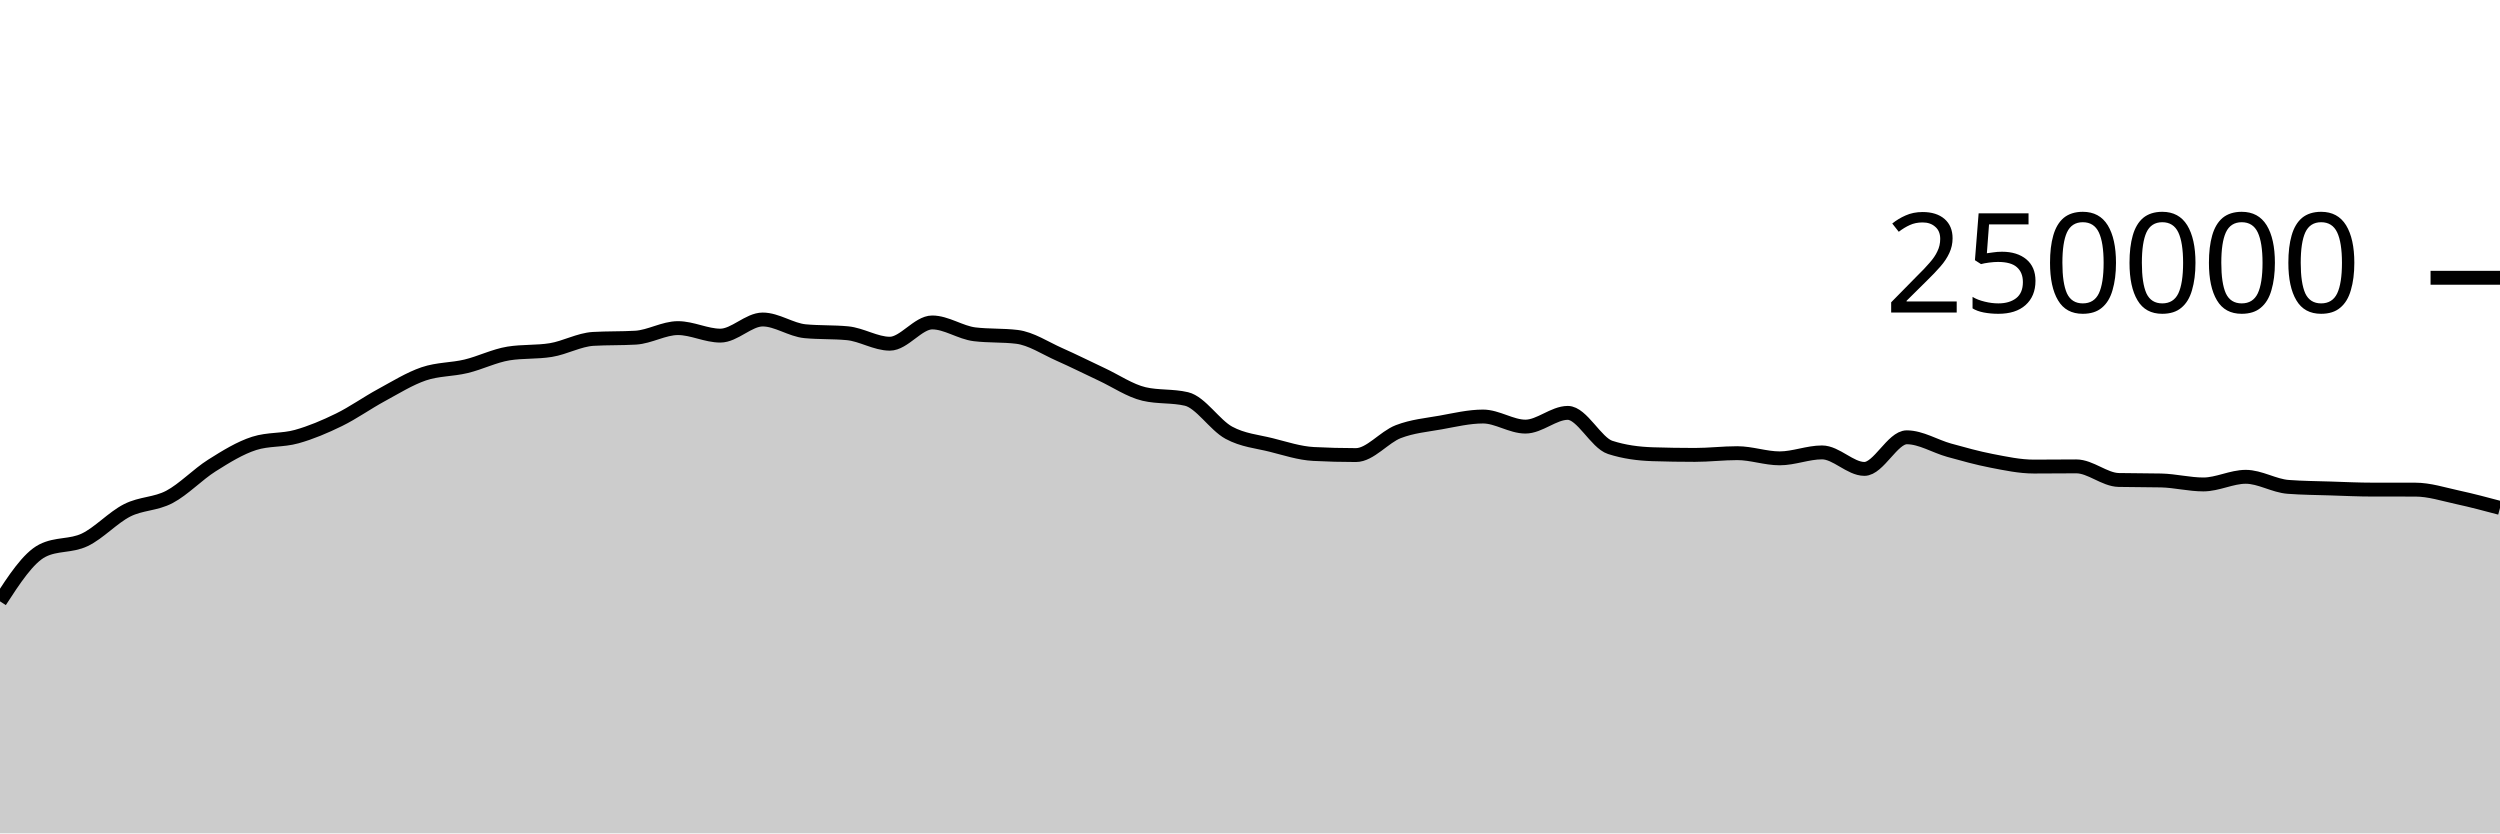
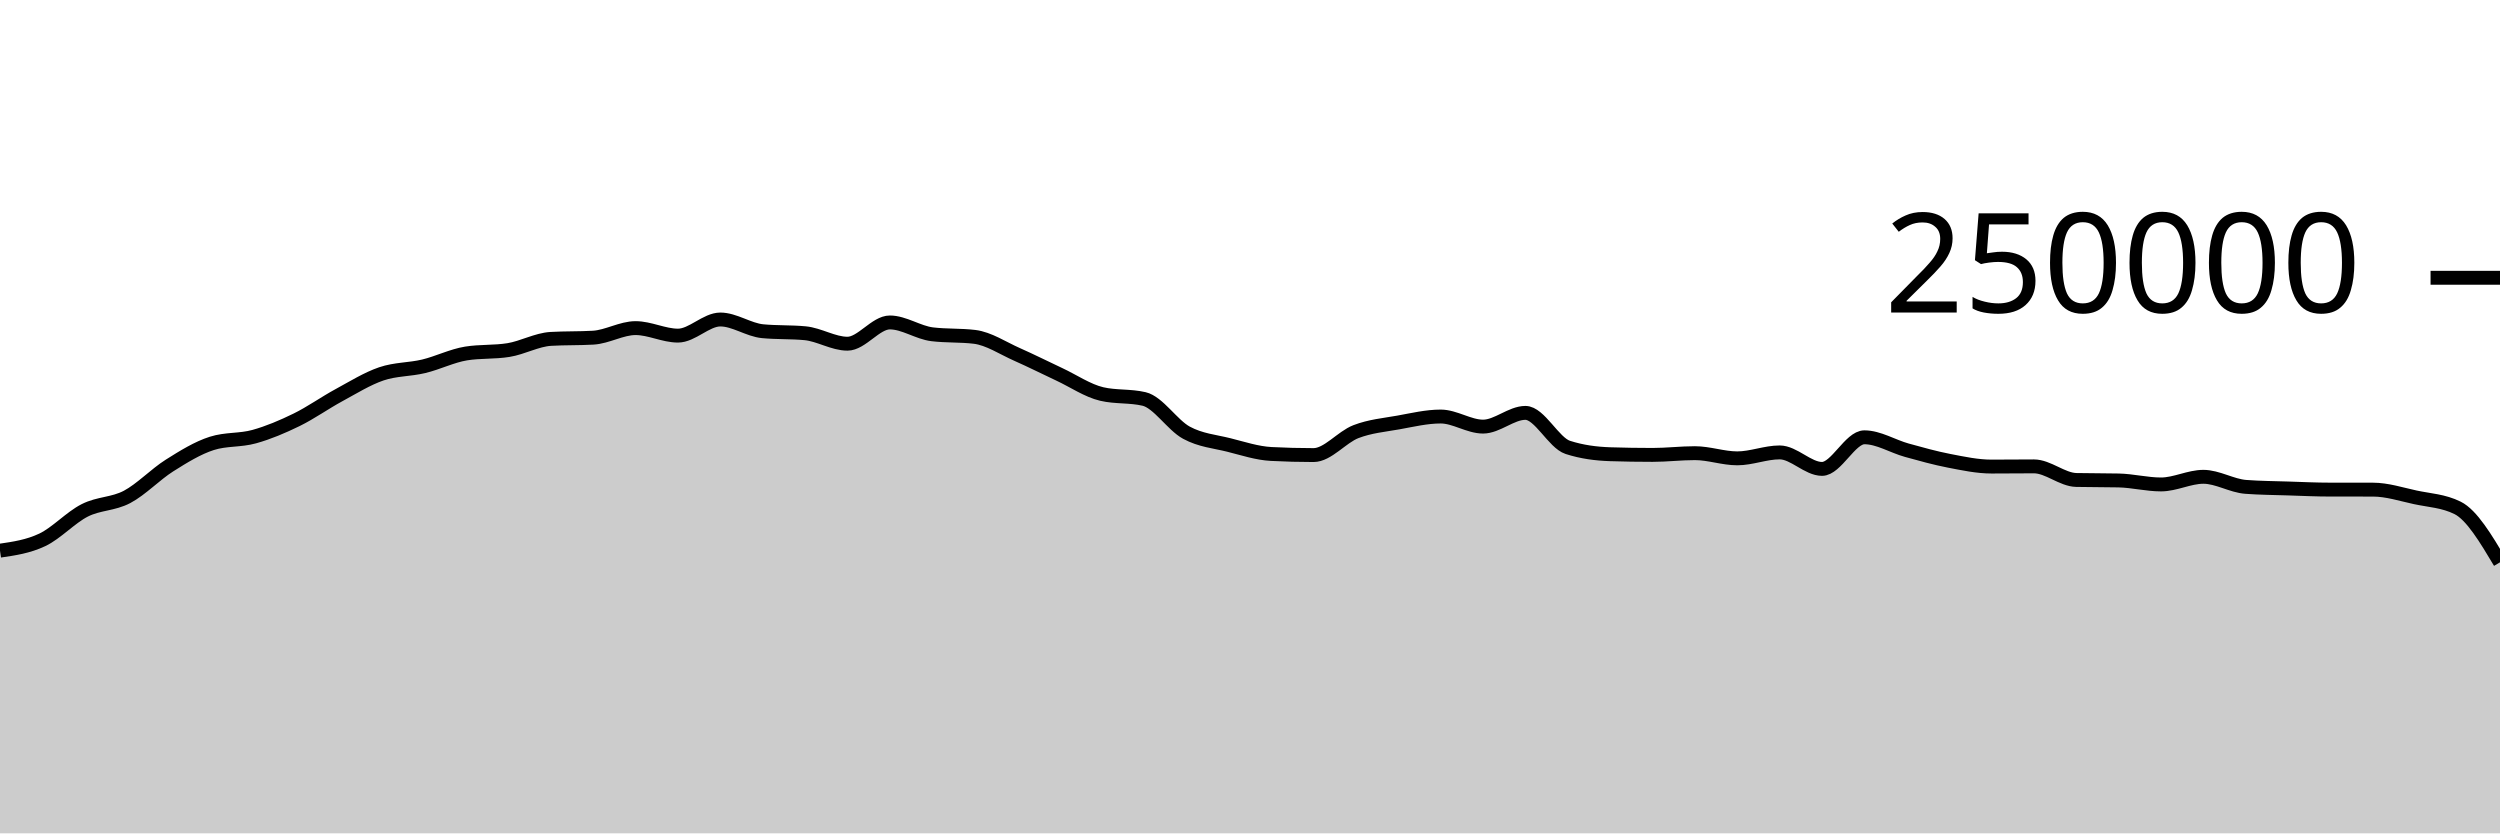
<svg xmlns="http://www.w3.org/2000/svg" viewBox="0 0 180 60">
  <g transform="translate(0,20)">
-     <path class="area" fill="rgba(0, 0, 0, 0.2)" d="M0,23.296C1.017,21.732,2.034,20.168,3.051,19.647C4.068,19.127,5.085,19.35,6.102,18.867C7.119,18.383,8.136,17.261,9.153,16.746C10.169,16.23,11.186,16.313,12.203,15.775C13.22,15.237,14.237,14.16,15.254,13.518C16.271,12.876,17.288,12.247,18.305,11.923C19.322,11.599,20.339,11.72,21.356,11.437C22.373,11.154,23.39,10.724,24.407,10.226C25.424,9.728,26.441,9.002,27.458,8.451C28.475,7.899,29.492,7.264,30.508,6.917C31.525,6.571,32.542,6.618,33.559,6.373C34.576,6.129,35.593,5.615,36.61,5.451C37.627,5.286,38.644,5.369,39.661,5.204C40.678,5.04,41.695,4.46,42.712,4.4C43.729,4.341,44.746,4.371,45.763,4.312C46.78,4.252,47.797,3.624,48.814,3.624C49.831,3.624,50.847,4.165,51.864,4.165C52.881,4.165,53.898,3.004,54.915,3.004C55.932,3.004,56.949,3.752,57.966,3.848C58.983,3.945,60,3.897,61.017,3.993C62.034,4.089,63.051,4.747,64.068,4.747C65.085,4.747,66.102,3.216,67.119,3.216C68.136,3.216,69.153,3.946,70.169,4.069C71.186,4.192,72.203,4.131,73.22,4.254C74.237,4.377,75.254,5.065,76.271,5.515C77.288,5.965,78.305,6.478,79.322,6.954C80.339,7.429,81.356,8.13,82.373,8.368C83.39,8.606,84.407,8.487,85.424,8.725C86.441,8.963,87.458,10.603,88.475,11.155C89.492,11.707,90.508,11.783,91.525,12.038C92.542,12.293,93.559,12.633,94.576,12.686C95.593,12.739,96.61,12.766,97.627,12.766C98.644,12.766,99.661,11.469,100.678,11.078C101.695,10.687,102.712,10.6,103.729,10.419C104.746,10.237,105.763,9.99,106.78,9.99C107.797,9.99,108.814,10.716,109.831,10.716C110.847,10.716,111.864,9.727,112.881,9.727C113.898,9.727,114.915,11.884,115.932,12.212C116.949,12.54,117.966,12.671,118.983,12.704C120,12.737,121.017,12.753,122.034,12.753C123.051,12.753,124.068,12.628,125.085,12.628C126.102,12.628,127.119,13.001,128.136,13.001C129.153,13.001,130.169,12.573,131.186,12.573C132.203,12.573,133.22,13.761,134.237,13.761C135.254,13.761,136.271,11.485,137.288,11.485C138.305,11.485,139.322,12.133,140.339,12.415C141.356,12.697,142.373,12.981,143.39,13.178C144.407,13.374,145.424,13.593,146.441,13.593C147.458,13.593,148.475,13.579,149.492,13.579C150.508,13.579,151.525,14.535,152.542,14.558C153.559,14.581,154.576,14.57,155.593,14.593C156.61,14.616,157.627,14.88,158.644,14.88C159.661,14.88,160.678,14.33,161.695,14.33C162.712,14.33,163.729,14.979,164.746,15.055C165.763,15.132,166.78,15.137,167.797,15.17C168.814,15.203,169.831,15.252,170.847,15.252C171.864,15.253,172.881,15.252,173.898,15.253C174.915,15.253,175.932,15.588,176.949,15.807C177.966,16.027,178.983,16.298,180,16.569L180,40C178.983,40,177.966,40,176.949,40C175.932,40,174.915,40,173.898,40C172.881,40,171.864,40,170.847,40C169.831,40,168.814,40,167.797,40C166.78,40,165.763,40,164.746,40C163.729,40,162.712,40,161.695,40C160.678,40,159.661,40,158.644,40C157.627,40,156.61,40,155.593,40C154.576,40,153.559,40,152.542,40C151.525,40,150.508,40,149.492,40C148.475,40,147.458,40,146.441,40C145.424,40,144.407,40,143.39,40C142.373,40,141.356,40,140.339,40C139.322,40,138.305,40,137.288,40C136.271,40,135.254,40,134.237,40C133.22,40,132.203,40,131.186,40C130.169,40,129.153,40,128.136,40C127.119,40,126.102,40,125.085,40C124.068,40,123.051,40,122.034,40C121.017,40,120,40,118.983,40C117.966,40,116.949,40,115.932,40C114.915,40,113.898,40,112.881,40C111.864,40,110.847,40,109.831,40C108.814,40,107.797,40,106.78,40C105.763,40,104.746,40,103.729,40C102.712,40,101.695,40,100.678,40C99.661,40,98.644,40,97.627,40C96.61,40,95.593,40,94.576,40C93.559,40,92.542,40,91.525,40C90.508,40,89.492,40,88.475,40C87.458,40,86.441,40,85.424,40C84.407,40,83.39,40,82.373,40C81.356,40,80.339,40,79.322,40C78.305,40,77.288,40,76.271,40C75.254,40,74.237,40,73.22,40C72.203,40,71.186,40,70.169,40C69.153,40,68.136,40,67.119,40C66.102,40,65.085,40,64.068,40C63.051,40,62.034,40,61.017,40C60,40,58.983,40,57.966,40C56.949,40,55.932,40,54.915,40C53.898,40,52.881,40,51.864,40C50.847,40,49.831,40,48.814,40C47.797,40,46.78,40,45.763,40C44.746,40,43.729,40,42.712,40C41.695,40,40.678,40,39.661,40C38.644,40,37.627,40,36.61,40C35.593,40,34.576,40,33.559,40C32.542,40,31.525,40,30.508,40C29.492,40,28.475,40,27.458,40C26.441,40,25.424,40,24.407,40C23.39,40,22.373,40,21.356,40C20.339,40,19.322,40,18.305,40C17.288,40,16.271,40,15.254,40C14.237,40,13.22,40,12.203,40C11.186,40,10.169,40,9.153,40C8.136,40,7.119,40,6.102,40C5.085,40,4.068,40,3.051,40C2.034,40,1.017,40,0,40Z" />
-     <path class="line" stroke="black" fill="none" d="M0,23.296C1.017,21.732,2.034,20.168,3.051,19.647C4.068,19.127,5.085,19.35,6.102,18.867C7.119,18.383,8.136,17.261,9.153,16.746C10.169,16.23,11.186,16.313,12.203,15.775C13.22,15.237,14.237,14.16,15.254,13.518C16.271,12.876,17.288,12.247,18.305,11.923C19.322,11.599,20.339,11.72,21.356,11.437C22.373,11.154,23.39,10.724,24.407,10.226C25.424,9.728,26.441,9.002,27.458,8.451C28.475,7.899,29.492,7.264,30.508,6.917C31.525,6.571,32.542,6.618,33.559,6.373C34.576,6.129,35.593,5.615,36.61,5.451C37.627,5.286,38.644,5.369,39.661,5.204C40.678,5.04,41.695,4.46,42.712,4.4C43.729,4.341,44.746,4.371,45.763,4.312C46.78,4.252,47.797,3.624,48.814,3.624C49.831,3.624,50.847,4.165,51.864,4.165C52.881,4.165,53.898,3.004,54.915,3.004C55.932,3.004,56.949,3.752,57.966,3.848C58.983,3.945,60,3.897,61.017,3.993C62.034,4.089,63.051,4.747,64.068,4.747C65.085,4.747,66.102,3.216,67.119,3.216C68.136,3.216,69.153,3.946,70.169,4.069C71.186,4.192,72.203,4.131,73.22,4.254C74.237,4.377,75.254,5.065,76.271,5.515C77.288,5.965,78.305,6.478,79.322,6.954C80.339,7.429,81.356,8.13,82.373,8.368C83.39,8.606,84.407,8.487,85.424,8.725C86.441,8.963,87.458,10.603,88.475,11.155C89.492,11.707,90.508,11.783,91.525,12.038C92.542,12.293,93.559,12.633,94.576,12.686C95.593,12.739,96.61,12.766,97.627,12.766C98.644,12.766,99.661,11.469,100.678,11.078C101.695,10.687,102.712,10.6,103.729,10.419C104.746,10.237,105.763,9.99,106.78,9.99C107.797,9.99,108.814,10.716,109.831,10.716C110.847,10.716,111.864,9.727,112.881,9.727C113.898,9.727,114.915,11.884,115.932,12.212C116.949,12.54,117.966,12.671,118.983,12.704C120,12.737,121.017,12.753,122.034,12.753C123.051,12.753,124.068,12.628,125.085,12.628C126.102,12.628,127.119,13.001,128.136,13.001C129.153,13.001,130.169,12.573,131.186,12.573C132.203,12.573,133.22,13.761,134.237,13.761C135.254,13.761,136.271,11.485,137.288,11.485C138.305,11.485,139.322,12.133,140.339,12.415C141.356,12.697,142.373,12.981,143.39,13.178C144.407,13.374,145.424,13.593,146.441,13.593C147.458,13.593,148.475,13.579,149.492,13.579C150.508,13.579,151.525,14.535,152.542,14.558C153.559,14.581,154.576,14.57,155.593,14.593C156.61,14.616,157.627,14.88,158.644,14.88C159.661,14.88,160.678,14.33,161.695,14.33C162.712,14.33,163.729,14.979,164.746,15.055C165.763,15.132,166.78,15.137,167.797,15.17C168.814,15.203,169.831,15.252,170.847,15.252C171.864,15.253,172.881,15.252,173.898,15.253C174.915,15.253,175.932,15.588,176.949,15.807C177.966,16.027,178.983,16.298,180,16.569" />
+     <path class="area" fill="rgba(0, 0, 0, 0.2)" d="M0,19.647C1.017,19.499,2.034,19.35,3.051,18.867C4.068,18.383,5.085,17.261,6.102,16.746C7.119,16.23,8.136,16.313,9.153,15.775C10.169,15.237,11.186,14.16,12.203,13.518C13.22,12.876,14.237,12.247,15.254,11.923C16.271,11.599,17.288,11.72,18.305,11.437C19.322,11.154,20.339,10.724,21.356,10.226C22.373,9.728,23.39,9.002,24.407,8.451C25.424,7.899,26.441,7.264,27.458,6.917C28.475,6.571,29.492,6.618,30.508,6.373C31.525,6.129,32.542,5.615,33.559,5.451C34.576,5.286,35.593,5.369,36.61,5.204C37.627,5.04,38.644,4.46,39.661,4.4C40.678,4.341,41.695,4.371,42.712,4.312C43.729,4.252,44.746,3.624,45.763,3.624C46.78,3.624,47.797,4.165,48.814,4.165C49.831,4.165,50.847,3.004,51.864,3.004C52.881,3.004,53.898,3.752,54.915,3.848C55.932,3.945,56.949,3.897,57.966,3.993C58.983,4.089,60,4.747,61.017,4.747C62.034,4.747,63.051,3.216,64.068,3.216C65.085,3.216,66.102,3.946,67.119,4.069C68.136,4.192,69.153,4.131,70.169,4.254C71.186,4.377,72.203,5.065,73.22,5.515C74.237,5.965,75.254,6.478,76.271,6.954C77.288,7.429,78.305,8.13,79.322,8.368C80.339,8.606,81.356,8.487,82.373,8.725C83.39,8.963,84.407,10.603,85.424,11.155C86.441,11.707,87.458,11.783,88.475,12.038C89.492,12.293,90.508,12.633,91.525,12.686C92.542,12.739,93.559,12.766,94.576,12.766C95.593,12.766,96.61,11.469,97.627,11.078C98.644,10.687,99.661,10.6,100.678,10.419C101.695,10.237,102.712,9.99,103.729,9.99C104.746,9.99,105.763,10.716,106.78,10.716C107.797,10.716,108.814,9.727,109.831,9.727C110.847,9.727,111.864,11.884,112.881,12.212C113.898,12.54,114.915,12.671,115.932,12.704C116.949,12.737,117.966,12.753,118.983,12.753C120,12.753,121.017,12.628,122.034,12.628C123.051,12.628,124.068,13.001,125.085,13.001C126.102,13.001,127.119,12.573,128.136,12.573C129.153,12.573,130.169,13.761,131.186,13.761C132.203,13.761,133.22,11.485,134.237,11.485C135.254,11.485,136.271,12.133,137.288,12.415C138.305,12.697,139.322,12.981,140.339,13.178C141.356,13.374,142.373,13.593,143.39,13.593C144.407,13.593,145.424,13.579,146.441,13.579C147.458,13.579,148.475,14.535,149.492,14.558C150.508,14.581,151.525,14.57,152.542,14.593C153.559,14.616,154.576,14.88,155.593,14.88C156.61,14.88,157.627,14.33,158.644,14.33C159.661,14.33,160.678,14.979,161.695,15.055C162.712,15.132,163.729,15.137,164.746,15.17C165.763,15.203,166.78,15.252,167.797,15.252C168.814,15.253,169.831,15.252,170.847,15.253C171.864,15.253,172.881,15.588,173.898,15.807C174.915,16.027,175.932,16.061,176.949,16.569C177.966,17.076,178.983,18.781,180,20.486L180,40C178.983,40,177.966,40,176.949,40C175.932,40,174.915,40,173.898,40C172.881,40,171.864,40,170.847,40C169.831,40,168.814,40,167.797,40C166.78,40,165.763,40,164.746,40C163.729,40,162.712,40,161.695,40C160.678,40,159.661,40,158.644,40C157.627,40,156.61,40,155.593,40C154.576,40,153.559,40,152.542,40C151.525,40,150.508,40,149.492,40C148.475,40,147.458,40,146.441,40C145.424,40,144.407,40,143.39,40C142.373,40,141.356,40,140.339,40C139.322,40,138.305,40,137.288,40C136.271,40,135.254,40,134.237,40C133.22,40,132.203,40,131.186,40C130.169,40,129.153,40,128.136,40C127.119,40,126.102,40,125.085,40C124.068,40,123.051,40,122.034,40C121.017,40,120,40,118.983,40C117.966,40,116.949,40,115.932,40C114.915,40,113.898,40,112.881,40C111.864,40,110.847,40,109.831,40C108.814,40,107.797,40,106.78,40C105.763,40,104.746,40,103.729,40C102.712,40,101.695,40,100.678,40C99.661,40,98.644,40,97.627,40C96.61,40,95.593,40,94.576,40C93.559,40,92.542,40,91.525,40C90.508,40,89.492,40,88.475,40C87.458,40,86.441,40,85.424,40C84.407,40,83.39,40,82.373,40C81.356,40,80.339,40,79.322,40C78.305,40,77.288,40,76.271,40C75.254,40,74.237,40,73.22,40C72.203,40,71.186,40,70.169,40C69.153,40,68.136,40,67.119,40C66.102,40,65.085,40,64.068,40C63.051,40,62.034,40,61.017,40C60,40,58.983,40,57.966,40C56.949,40,55.932,40,54.915,40C53.898,40,52.881,40,51.864,40C50.847,40,49.831,40,48.814,40C47.797,40,46.78,40,45.763,40C44.746,40,43.729,40,42.712,40C41.695,40,40.678,40,39.661,40C38.644,40,37.627,40,36.61,40C35.593,40,34.576,40,33.559,40C32.542,40,31.525,40,30.508,40C29.492,40,28.475,40,27.458,40C26.441,40,25.424,40,24.407,40C23.39,40,22.373,40,21.356,40C20.339,40,19.322,40,18.305,40C17.288,40,16.271,40,15.254,40C14.237,40,13.22,40,12.203,40C11.186,40,10.169,40,9.153,40C8.136,40,7.119,40,6.102,40C5.085,40,4.068,40,3.051,40C2.034,40,1.017,40,0,40Z" />
+     <path class="line" stroke="black" fill="none" d="M0,19.647C1.017,19.499,2.034,19.35,3.051,18.867C4.068,18.383,5.085,17.261,6.102,16.746C7.119,16.23,8.136,16.313,9.153,15.775C10.169,15.237,11.186,14.16,12.203,13.518C13.22,12.876,14.237,12.247,15.254,11.923C16.271,11.599,17.288,11.72,18.305,11.437C19.322,11.154,20.339,10.724,21.356,10.226C22.373,9.728,23.39,9.002,24.407,8.451C25.424,7.899,26.441,7.264,27.458,6.917C28.475,6.571,29.492,6.618,30.508,6.373C31.525,6.129,32.542,5.615,33.559,5.451C34.576,5.286,35.593,5.369,36.61,5.204C37.627,5.04,38.644,4.46,39.661,4.4C40.678,4.341,41.695,4.371,42.712,4.312C43.729,4.252,44.746,3.624,45.763,3.624C46.78,3.624,47.797,4.165,48.814,4.165C49.831,4.165,50.847,3.004,51.864,3.004C52.881,3.004,53.898,3.752,54.915,3.848C55.932,3.945,56.949,3.897,57.966,3.993C58.983,4.089,60,4.747,61.017,4.747C62.034,4.747,63.051,3.216,64.068,3.216C65.085,3.216,66.102,3.946,67.119,4.069C68.136,4.192,69.153,4.131,70.169,4.254C71.186,4.377,72.203,5.065,73.22,5.515C74.237,5.965,75.254,6.478,76.271,6.954C77.288,7.429,78.305,8.13,79.322,8.368C80.339,8.606,81.356,8.487,82.373,8.725C83.39,8.963,84.407,10.603,85.424,11.155C86.441,11.707,87.458,11.783,88.475,12.038C89.492,12.293,90.508,12.633,91.525,12.686C92.542,12.739,93.559,12.766,94.576,12.766C95.593,12.766,96.61,11.469,97.627,11.078C98.644,10.687,99.661,10.6,100.678,10.419C101.695,10.237,102.712,9.99,103.729,9.99C104.746,9.99,105.763,10.716,106.78,10.716C107.797,10.716,108.814,9.727,109.831,9.727C110.847,9.727,111.864,11.884,112.881,12.212C113.898,12.54,114.915,12.671,115.932,12.704C116.949,12.737,117.966,12.753,118.983,12.753C120,12.753,121.017,12.628,122.034,12.628C123.051,12.628,124.068,13.001,125.085,13.001C126.102,13.001,127.119,12.573,128.136,12.573C129.153,12.573,130.169,13.761,131.186,13.761C132.203,13.761,133.22,11.485,134.237,11.485C135.254,11.485,136.271,12.133,137.288,12.415C138.305,12.697,139.322,12.981,140.339,13.178C141.356,13.374,142.373,13.593,143.39,13.593C144.407,13.593,145.424,13.579,146.441,13.579C147.458,13.579,148.475,14.535,149.492,14.558C150.508,14.581,151.525,14.57,152.542,14.593C153.559,14.616,154.576,14.88,155.593,14.88C156.61,14.88,157.627,14.33,158.644,14.33C159.661,14.33,160.678,14.979,161.695,15.055C162.712,15.132,163.729,15.137,164.746,15.17C165.763,15.203,166.78,15.252,167.797,15.252C168.814,15.253,169.831,15.252,170.847,15.253C171.864,15.253,172.881,15.588,173.898,15.807C174.915,16.027,175.932,16.061,176.949,16.569C177.966,17.076,178.983,18.781,180,20.486" />
    <path class="axis-ceiling" stroke-width="1" stroke="black" fill="none" d="M175,0L180,0" />
    <text class="axis-ceiling-label" font-family="sans-serif" text-anchor="end" font-size="10px" x="170" y="2.5">250000</text>
  </g>
</svg>
